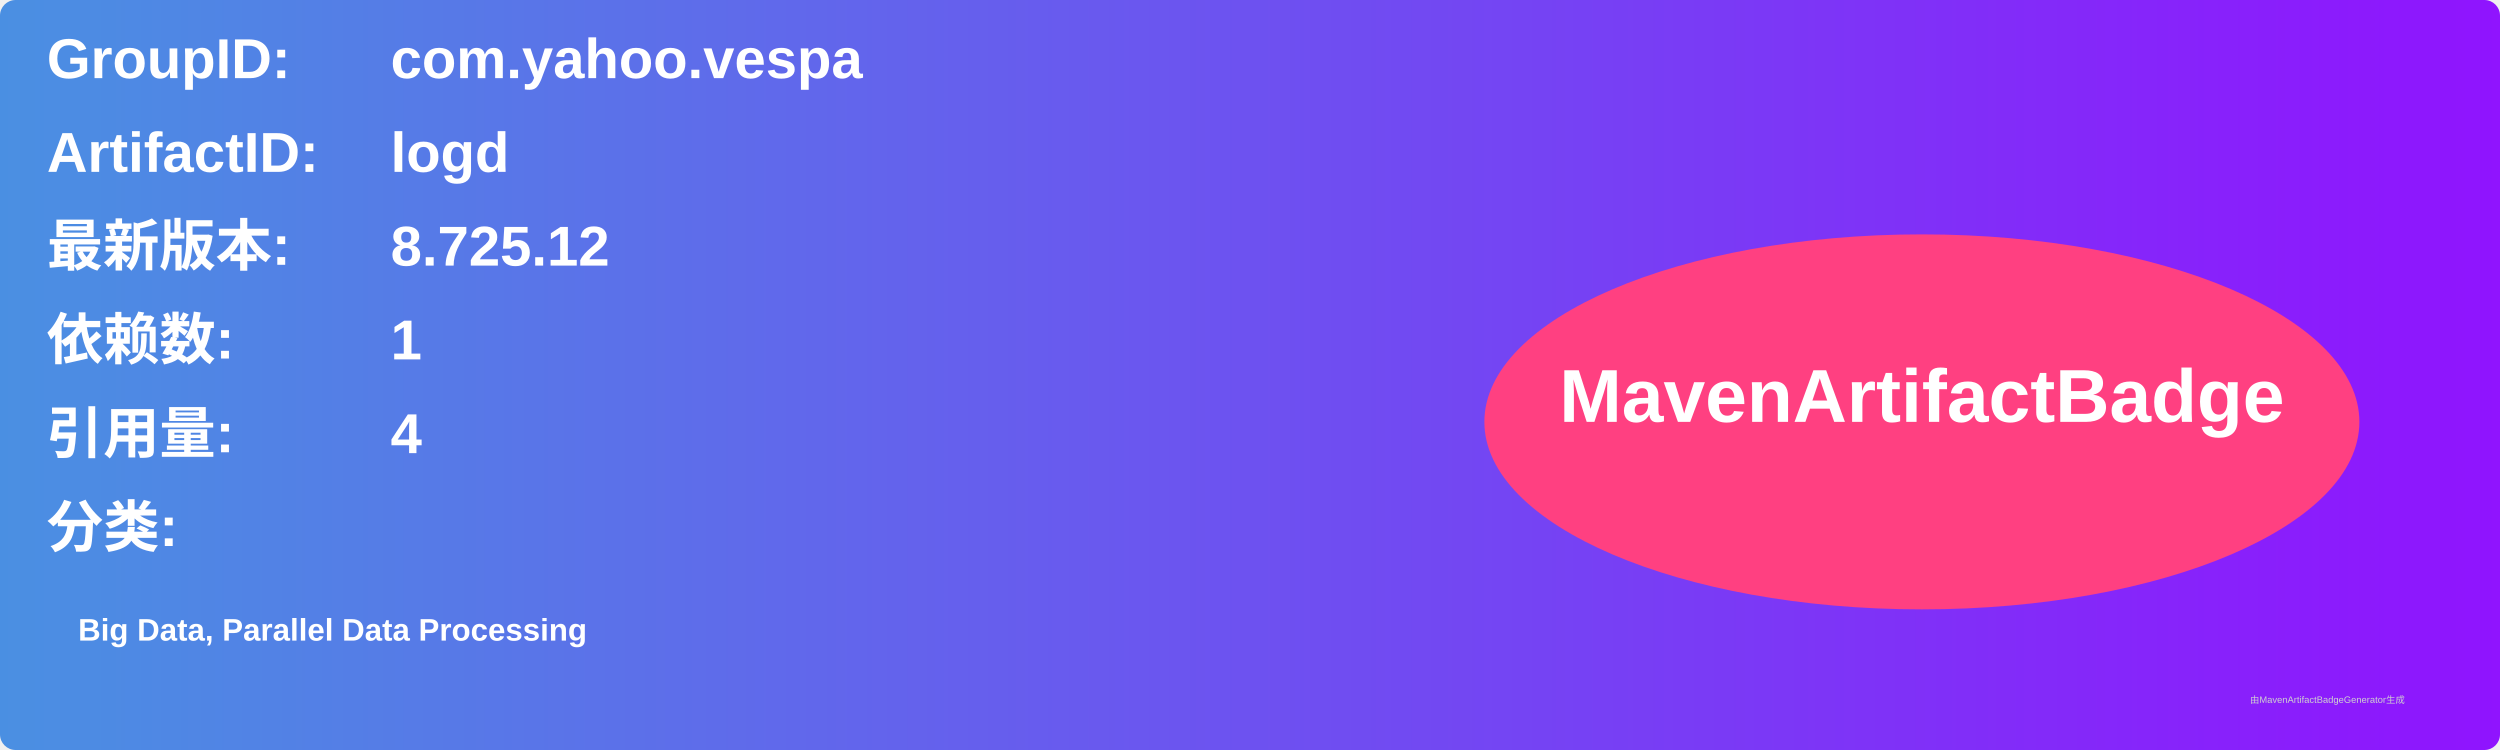
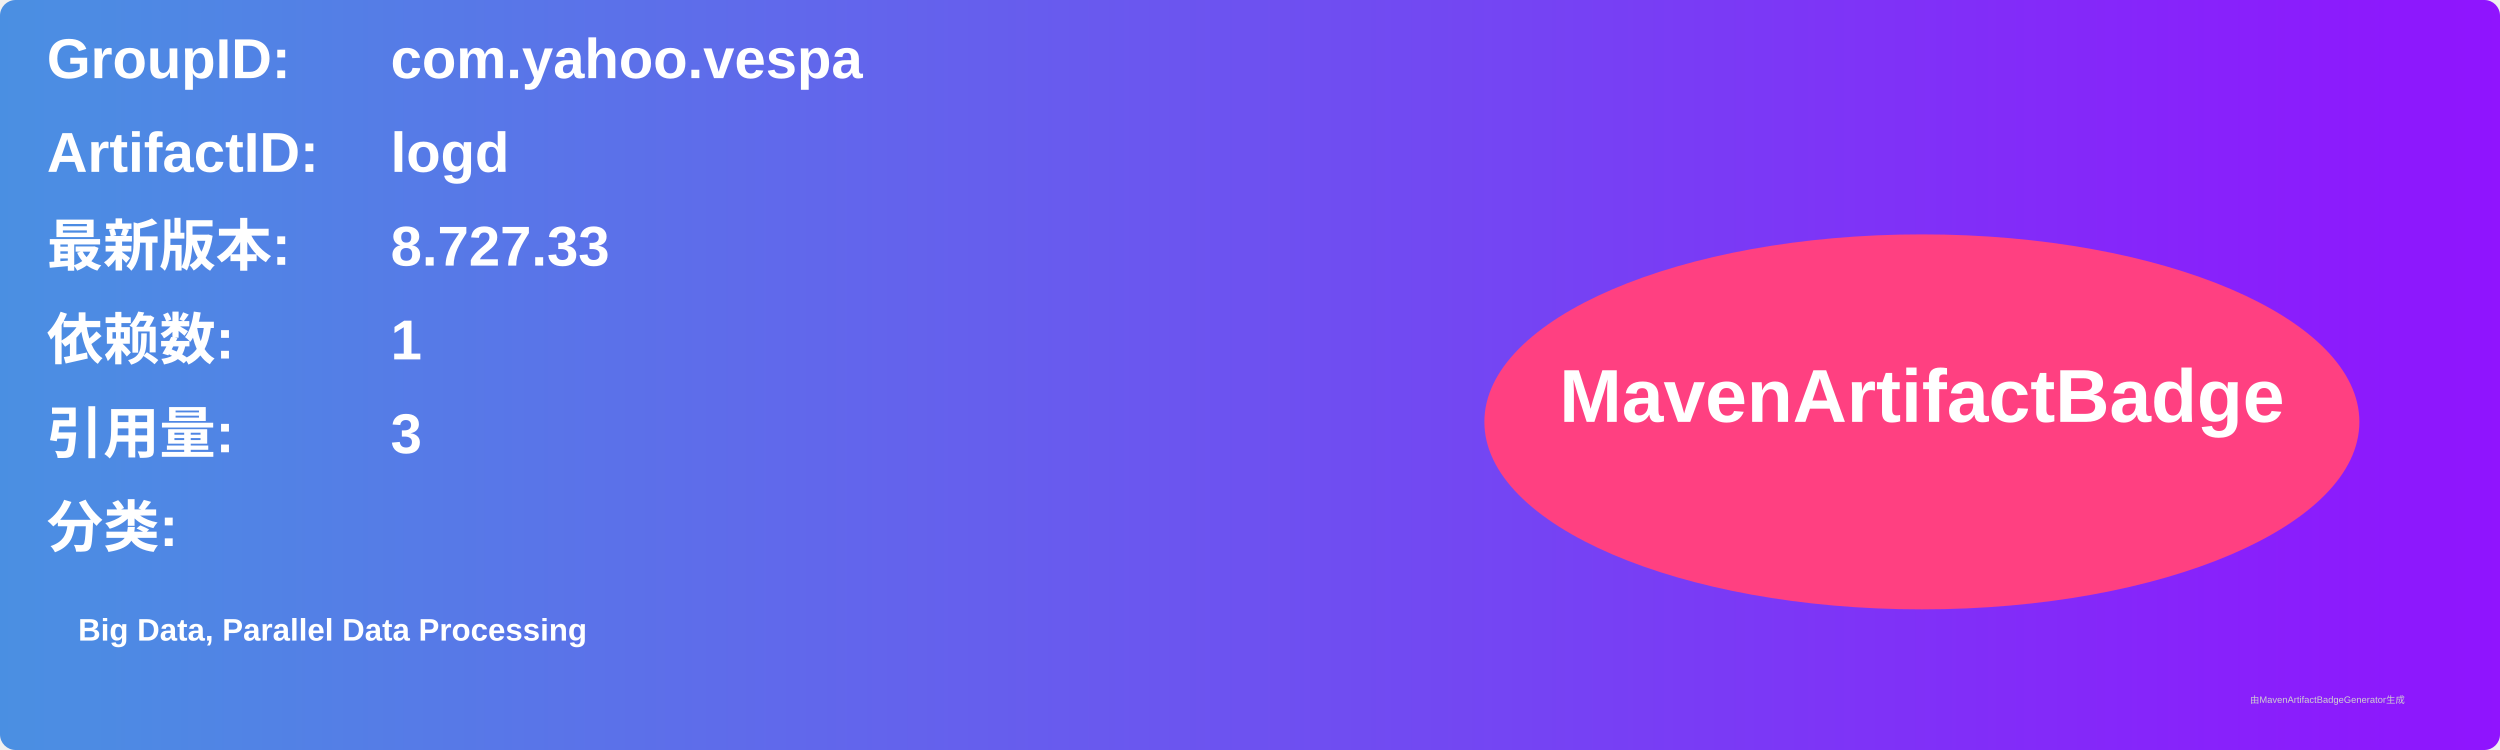
<svg xmlns="http://www.w3.org/2000/svg" width="800" height="240" viewBox="0 0 800 240">
  <linearGradient id="grad" x1="0%" y1="0%" x2="100%" y2="0%">
    <stop offset="0%" stop-color="#4a90e2" />
    <stop offset="100%" stop-color="#9013fe" />
  </linearGradient>
  <rect width="100%" height="100%" rx="5" ry="5" fill="url(#grad)" />
  <g transform="translate(15, 15)">
    <text x="0" y="10" font-family="Arial" font-size="18" fill="white" font-weight="bold" width="260">GroupID:</text>
    <text x="110" y="10" font-family="Arial" font-size="18" fill="white" font-weight="bold" width="460">com.yahoo.vespa</text>
    <text x="0" y="40" font-family="Arial" font-size="18" fill="white" font-weight="bold" width="260">ArtifactID:</text>
    <text x="110" y="40" font-family="Arial" font-size="18" fill="white" font-weight="bold" width="460">logd</text>
    <text x="0" y="70" font-family="Arial" font-size="18" fill="white" font-weight="bold">最新版本:</text>
    <text x="110" y="70" font-family="Arial" font-size="18" fill="white" font-weight="bold">
-       <tspan font-weight="bold">8.725.12</tspan>
+       <tspan font-weight="bold">8.727.33</tspan>
    </text>
    <text x="0" y="100" font-family="Arial" font-size="18" fill="white" font-weight="bold">依赖数: </text>
    <text x="110" y="100" font-family="Arial" font-size="18" fill="white">
      <tspan font-weight="bold">1</tspan>
    </text>
    <text x="0" y="130" font-family="Arial" font-size="18" fill="white" font-weight="bold">引用量: </text>
    <text x="110" y="130" font-family="Arial" font-size="18" fill="white">
-       <tspan font-weight="bold">4</tspan>
+       <tspan font-weight="bold">3</tspan>
    </text>
    <text x="0" y="160" font-family="Arial" font-size="18" fill="white" font-weight="bold">分类:</text>
    <text x="10" y="190" font-family="Arial" font-size="10" fill="white">
      <tspan font-weight="bold">Big Data, Parallel Data Processing</tspan>
    </text>
    <ellipse cx="600" cy="120" rx="140" ry="60" fill="#ff4081" />
    <text x="600" y="120" text-anchor="middle" font-family="Arial" font-size="24" fill="white" font-weight="bold">MavenArtifactBadge</text>
  </g>
  <text x="720" y="225" font-family="Arial" font-size="3" fill="#d0d0d0">由MavenArtifactBadgeGenerator生成</text>
</svg>
